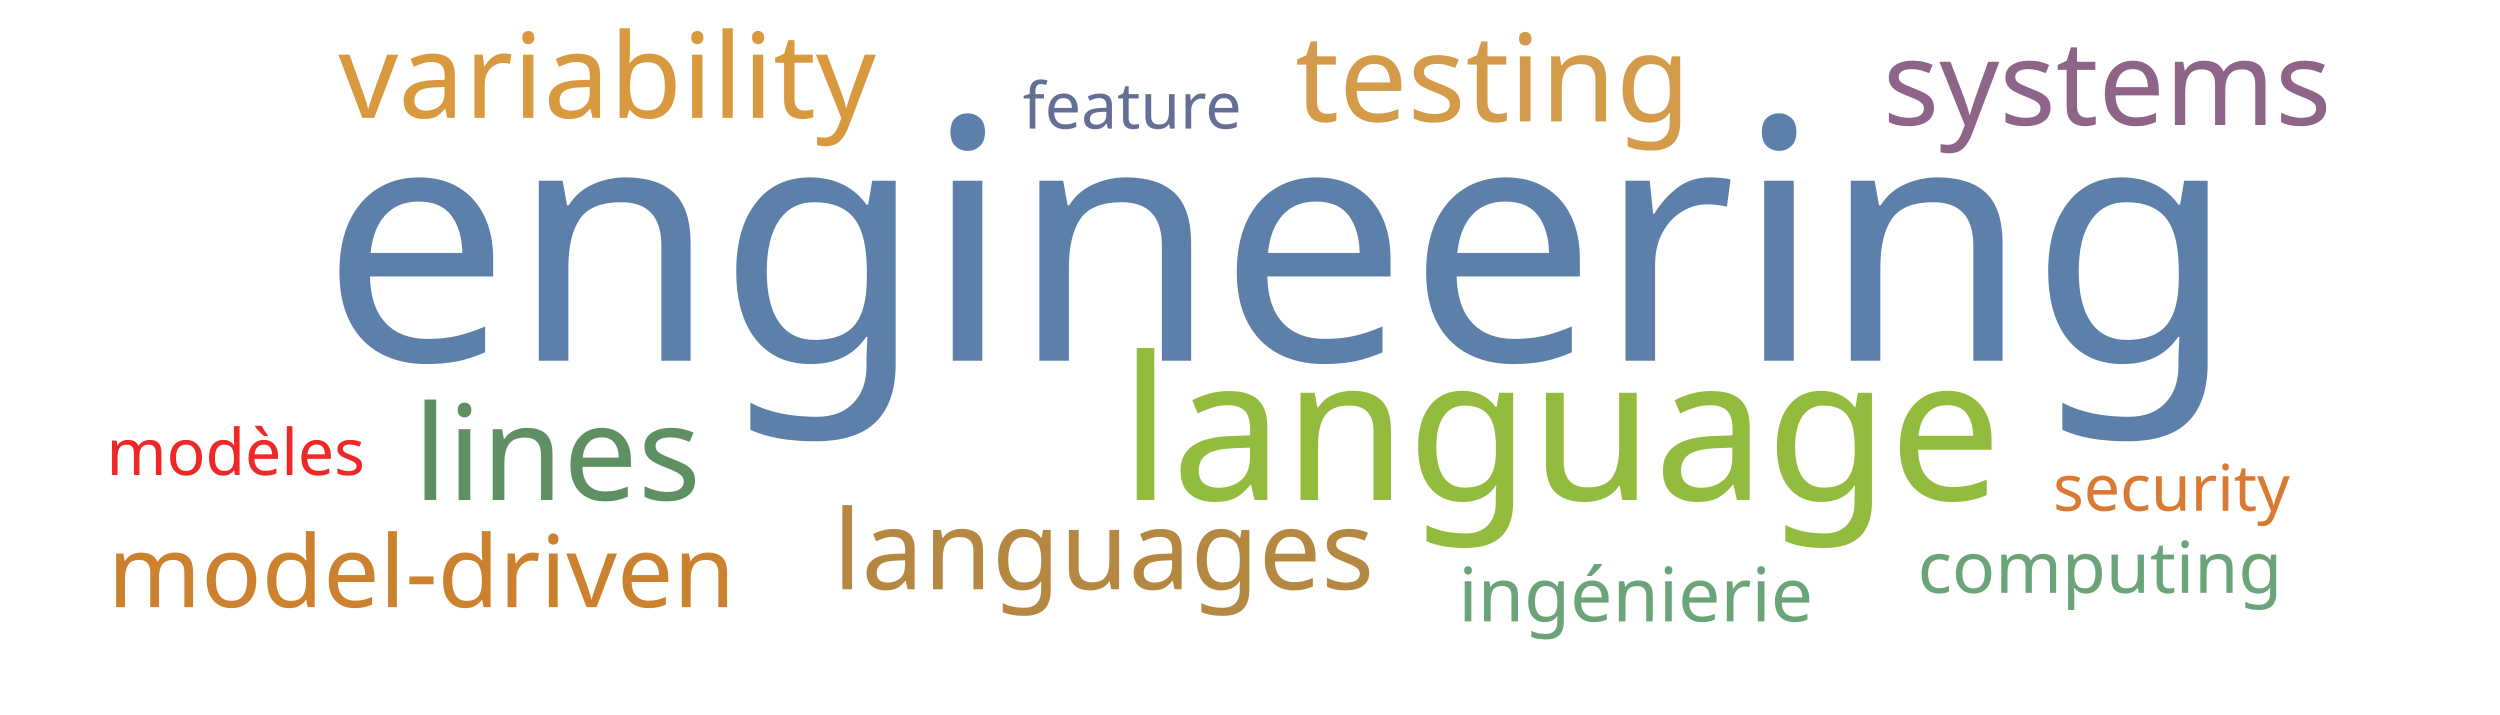
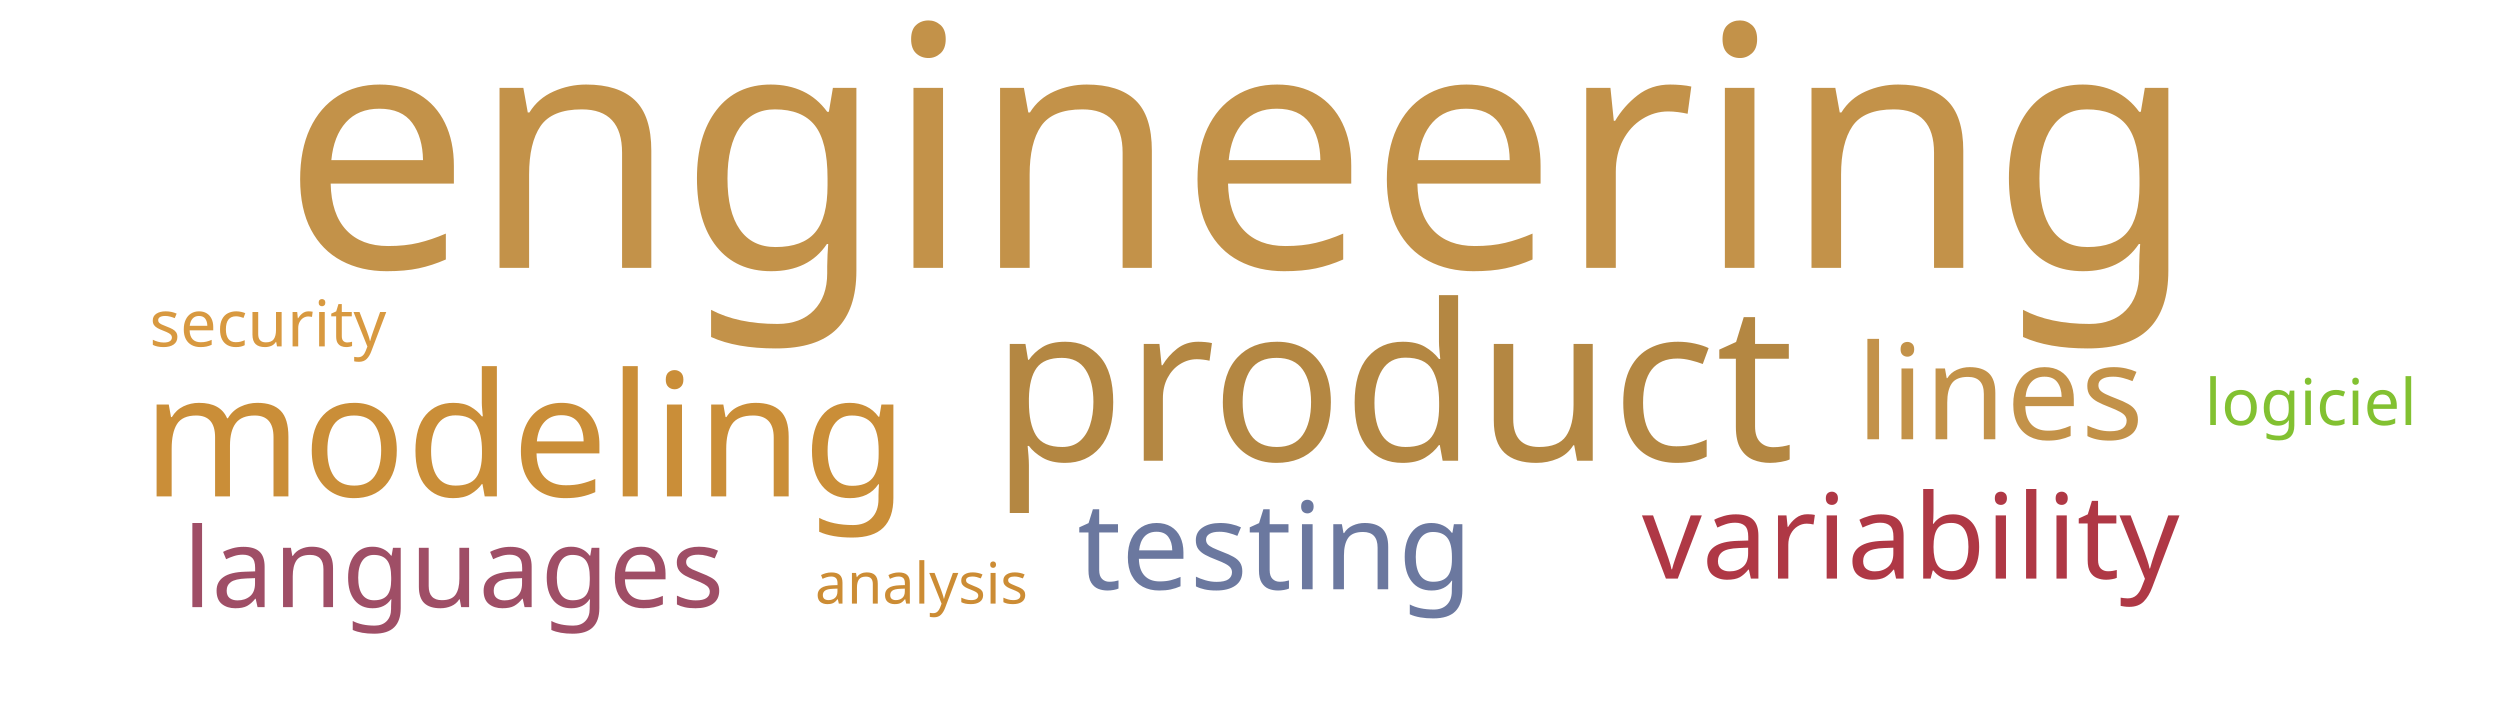
<svg xmlns="http://www.w3.org/2000/svg" width="700" height="200">
  <g transform="translate(350, 100)">
-     <text text-anchor="middle" style="font-family: Impact; font-size: 94px; fill: #5c80aa" transform="translate(8,1)rotate(0)">engineering</text>
-     <text text-anchor="middle" style="font-family: Impact; font-size: 56px; fill: #93bb3e" transform="translate(87,40)rotate(0)">language</text>
-     <text text-anchor="middle" style="font-family: Impact; font-size: 37px; fill: #5e9063" transform="translate(-194,40)rotate(0)">lines</text>
-     <text text-anchor="middle" style="font-family: Impact; font-size: 34px; fill: #d49c4a" transform="translate(68,-66)rotate(0)">testing</text>
-     <text text-anchor="middle" style="font-family: Impact; font-size: 33px; fill: #d8993f" transform="translate(-180,-67)rotate(0)">variability</text>
-     <text text-anchor="middle" style="font-family: Impact; font-size: 33px; fill: #8e6488" transform="translate(240,-65)rotate(0)">systems</text>
-     <text text-anchor="middle" style="font-family: Impact; font-size: 31px; fill: #b58842" transform="translate(-41,65)rotate(0)">languages</text>
-     <text text-anchor="middle" style="font-family: Impact; font-size: 28px; fill: #cc812f" transform="translate(-232,70)rotate(0)">model-driven</text>
-     <text text-anchor="middle" style="font-family: Impact; font-size: 21px; fill: #6ca47a" transform="translate(108,74)rotate(0)">ingénierie</text>
-     <text text-anchor="middle" style="font-family: Impact; font-size: 20px; fill: #6ca47a" transform="translate(238,66)rotate(0)">computing</text>
-     <text text-anchor="middle" style="font-family: Impact; font-size: 18px; fill: #da7931" transform="translate(258,43)rotate(0)">security</text>
-     <text text-anchor="middle" style="font-family: Impact; font-size: 18px; fill: #636f94" transform="translate(-33,-64)rotate(0)">feature</text>
-     <text text-anchor="middle" style="font-family: Impact; font-size: 18px; fill: #ef2727" transform="translate(-284,33)rotate(0)">modèles</text>
+     <text text-anchor="middle" style="font-family: Impact; font-size: 94px; fill: #c39249" transform="translate(-3,-25)rotate(0)">engineering</text>
+     <text text-anchor="middle" style="font-family: Impact; font-size: 61px; fill: #b48742" transform="translate(40,29)rotate(0)">product</text>
+     <text text-anchor="middle" style="font-family: Impact; font-size: 48px; fill: #ca8e38" transform="translate(-203,39)rotate(0)">modeling</text>
+     <text text-anchor="middle" style="font-family: Impact; font-size: 37px; fill: #c39249" transform="translate(210,23)rotate(0)">lines</text>
+     <text text-anchor="middle" style="font-family: Impact; font-size: 34px; fill: #6b789f" transform="translate(7,65)rotate(0)">testing</text>
+     <text text-anchor="middle" style="font-family: Impact; font-size: 33px; fill: #af3845" transform="translate(185,62)rotate(0)">variability</text>
+     <text text-anchor="middle" style="font-family: Impact; font-size: 31px; fill: #9f4e66" transform="translate(-223,70)rotate(0)">languages</text>
+     <text text-anchor="middle" style="font-family: Impact; font-size: 18px; fill: #d89940" transform="translate(-275,-3)rotate(0)">security</text>
+     <text text-anchor="middle" style="font-family: Impact; font-size: 18px; fill: #82c131" transform="translate(297,19)rotate(0)">logiciel</text>
+     <text text-anchor="middle" style="font-family: Impact; font-size: 16px; fill: #cc8c34" transform="translate(-92,69)rotate(0)">analysis</text>
  </g>
</svg>
